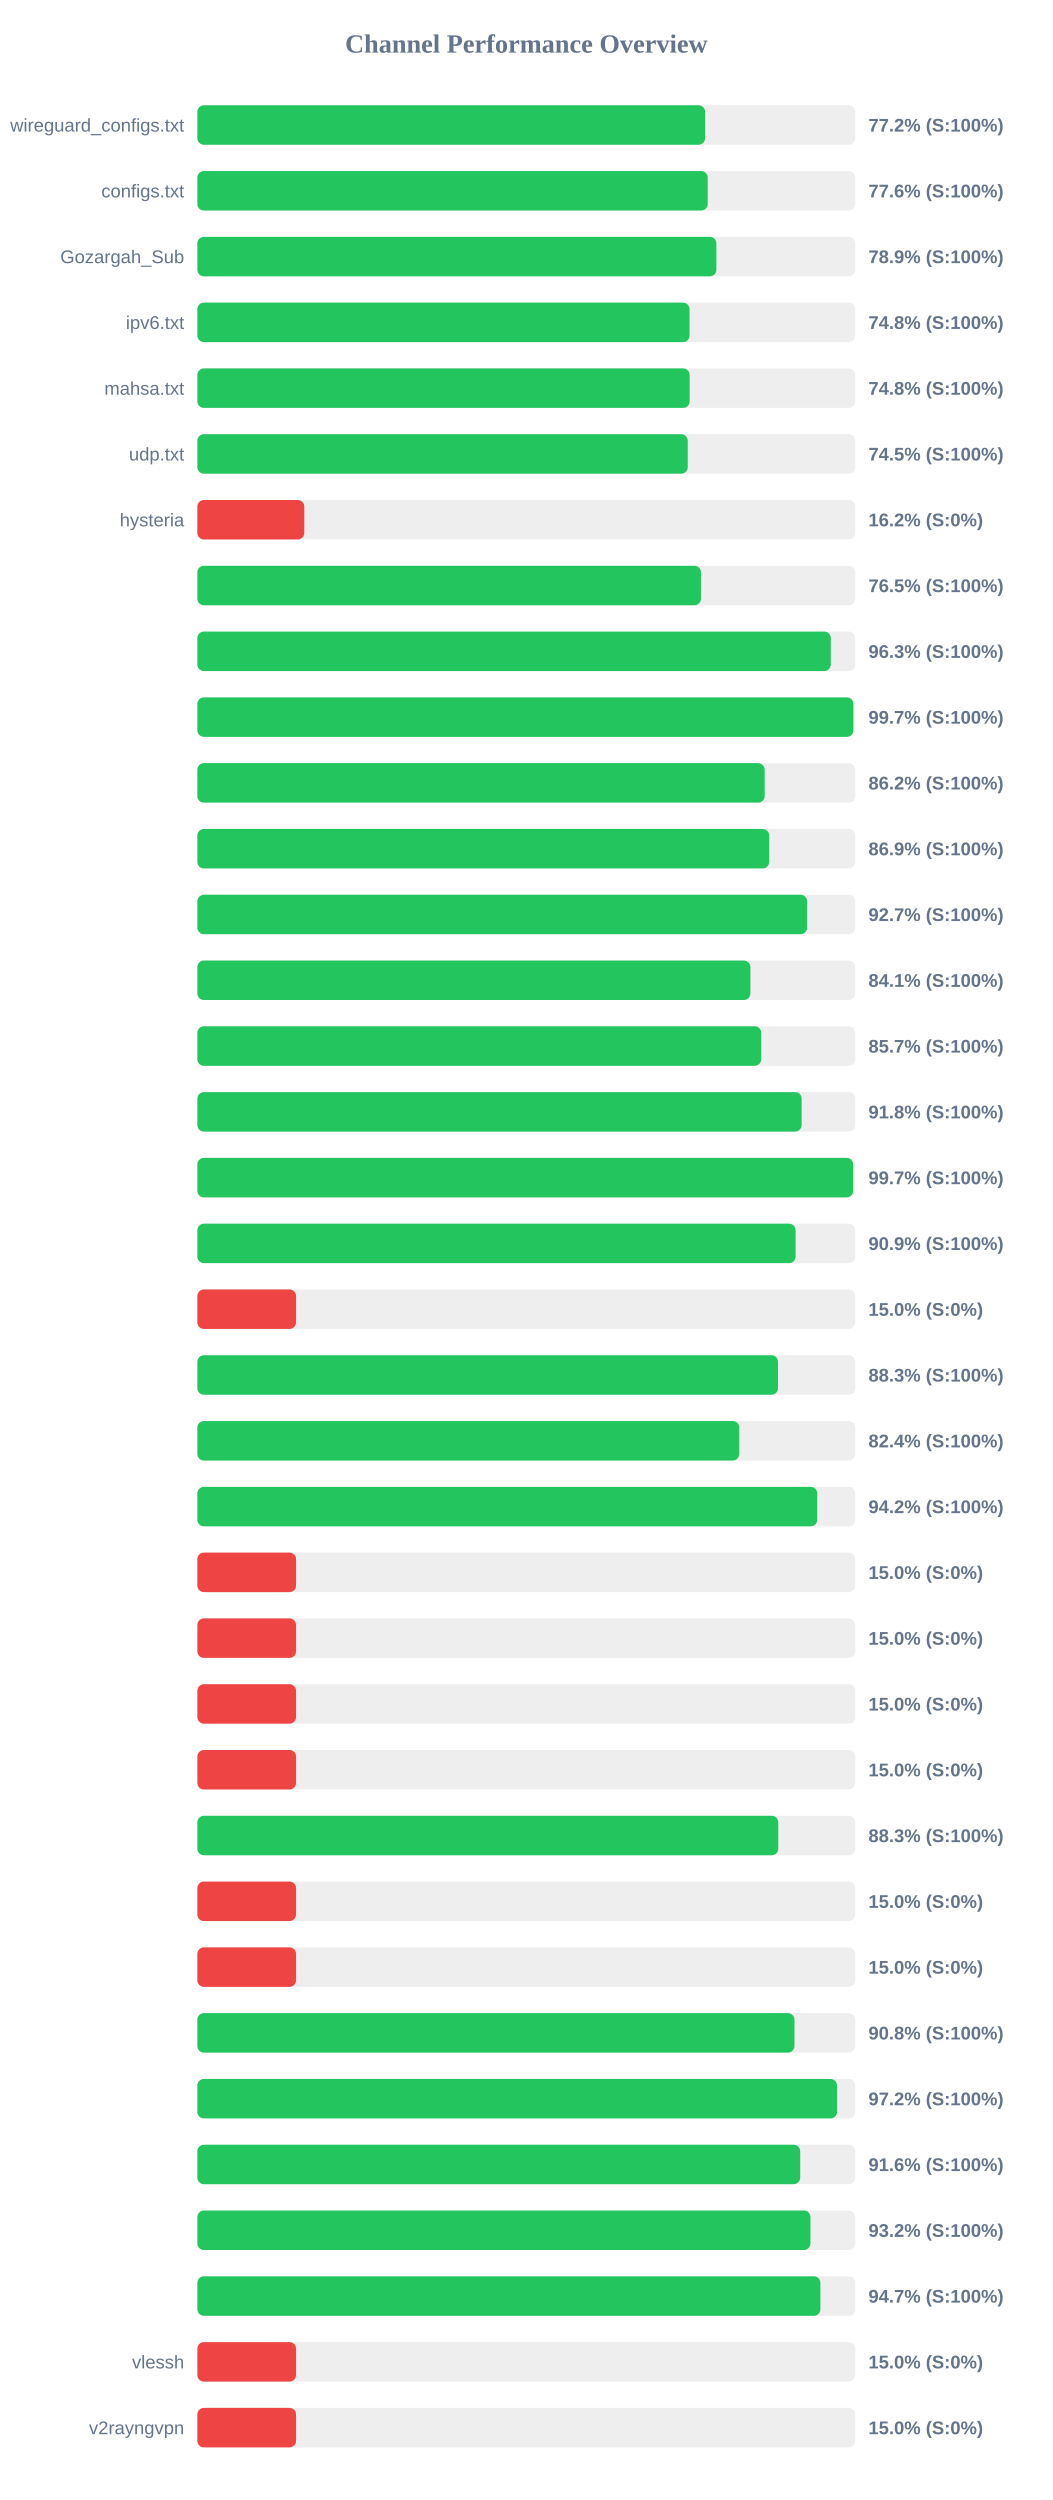
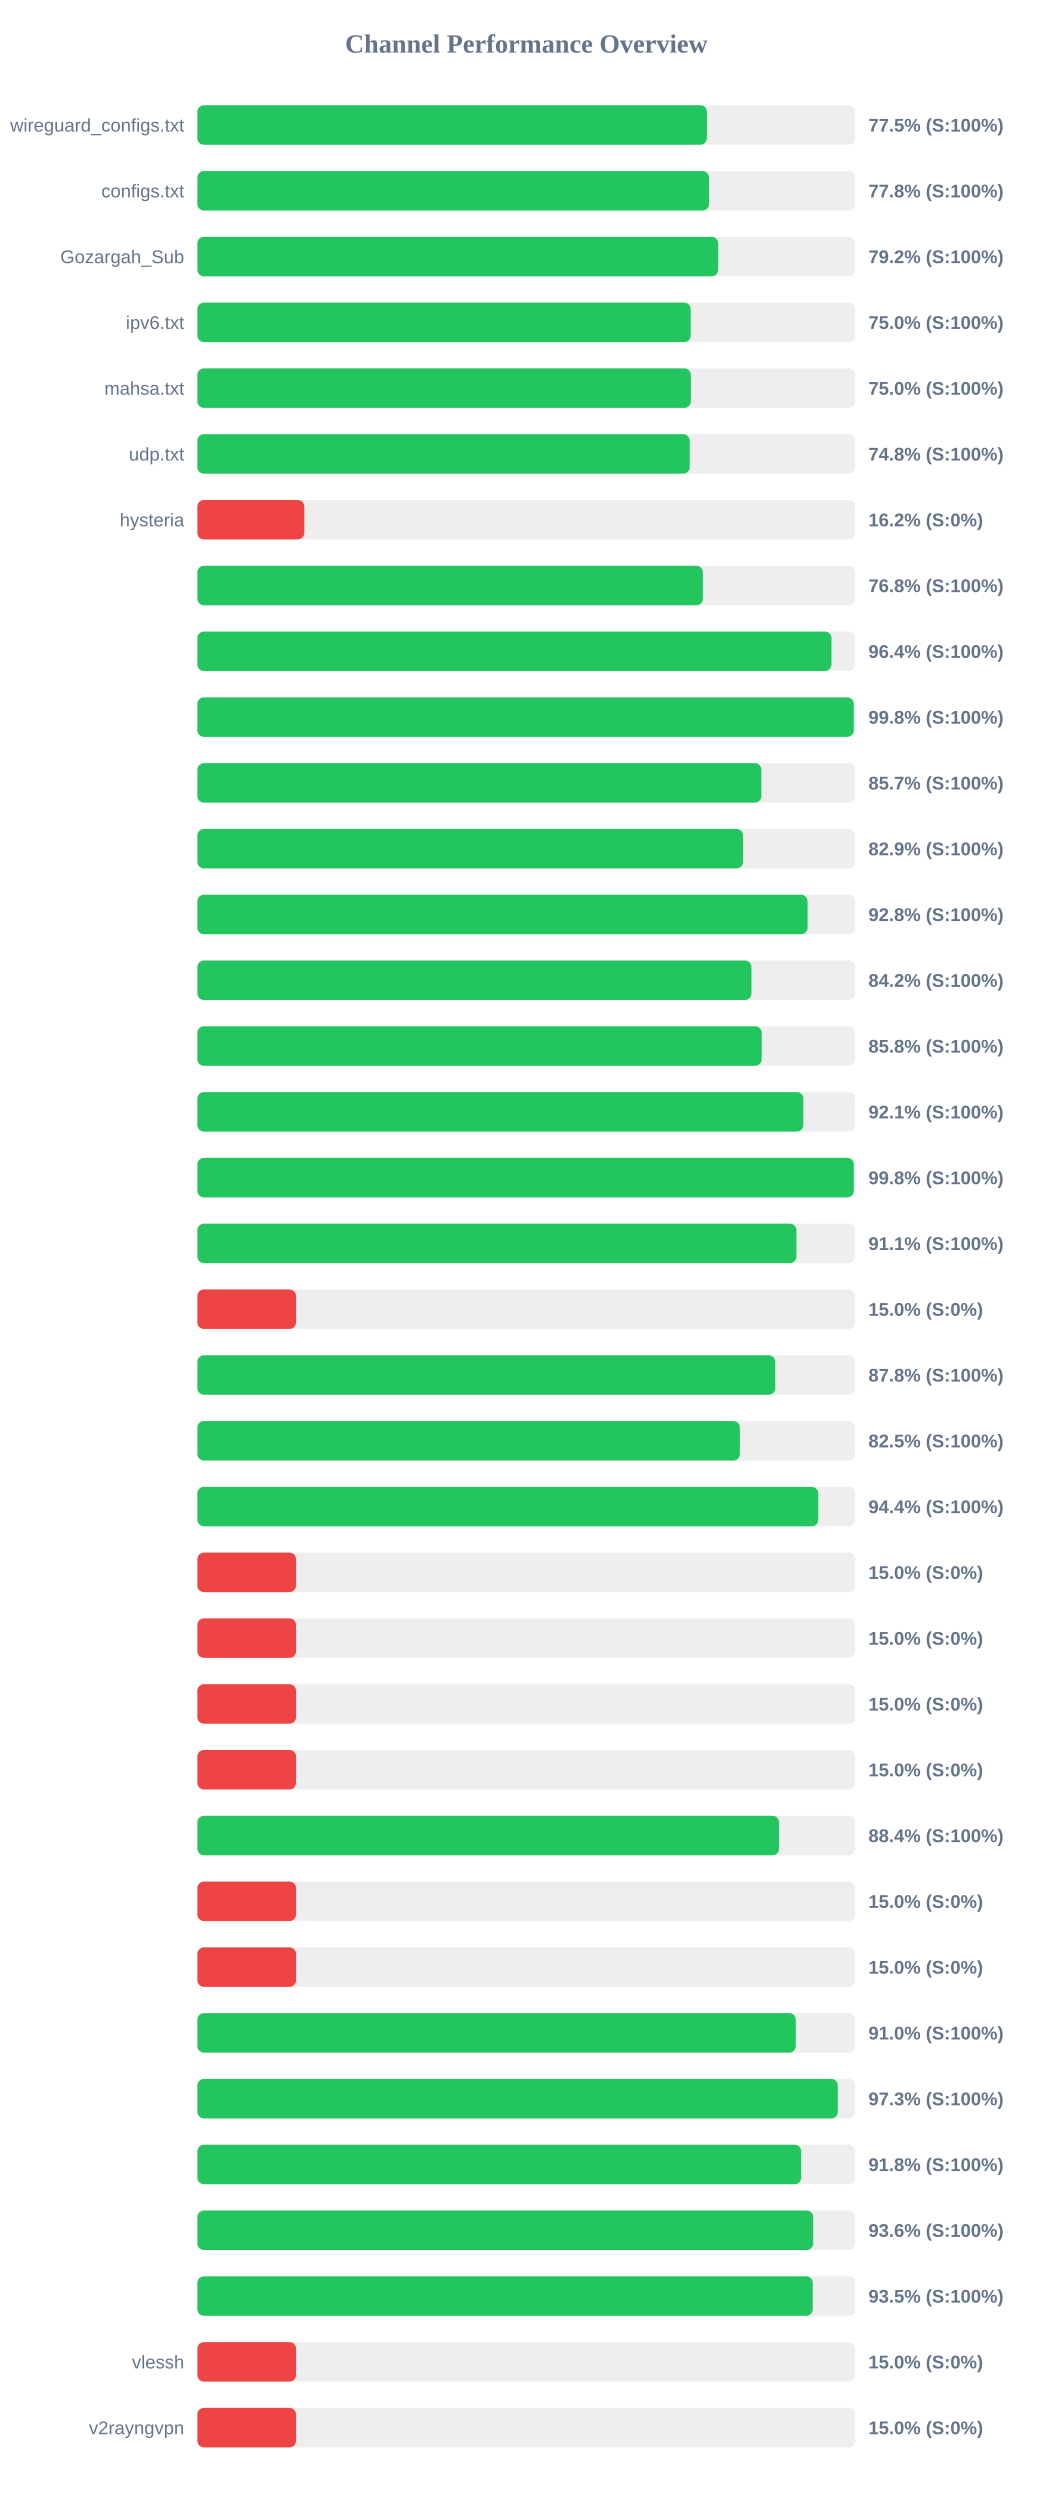
<svg xmlns="http://www.w3.org/2000/svg" width="800" height="1900" version="1.1">
  <style>
        .row { font: 14px Arial; fill: #64748b; }
        .score { font: bold 14px Arial; fill: #64748b; }
    </style>
  <text x="400" y="40" text-anchor="middle" font-size="20px" font-weight="bold" fill="#64748b">Channel Performance Overview</text>
  <rect x="150" y="80" width="500" height="30" fill="#eee" rx="5" />
-   <rect x="150" y="80" width="385.85" height="30" fill="#22c55e" rx="5" />
+   <rect x="150" y="80" width="387.25" height="30" fill="#22c55e" rx="5" />
  <text x="140" y="100" text-anchor="end" class="row">wireguard_configs.txt</text>
-   <text x="660" y="100" text-anchor="start" class="score">77.2% (S:100%)</text>
+   <text x="660" y="100" text-anchor="start" class="score">77.5% (S:100%)</text>
  <rect x="150" y="130" width="500" height="30" fill="#eee" rx="5" />
-   <rect x="150" y="130" width="387.85" height="30" fill="#22c55e" rx="5" />
+   <rect x="150" y="130" width="388.85" height="30" fill="#22c55e" rx="5" />
  <text x="140" y="150" text-anchor="end" class="row">configs.txt</text>
-   <text x="660" y="150" text-anchor="start" class="score">77.6% (S:100%)</text>
+   <text x="660" y="150" text-anchor="start" class="score">77.8% (S:100%)</text>
  <rect x="150" y="180" width="500" height="30" fill="#eee" rx="5" />
-   <rect x="150" y="180" width="394.45" height="30" fill="#22c55e" rx="5" />
+   <rect x="150" y="180" width="395.8" height="30" fill="#22c55e" rx="5" />
  <text x="140" y="200" text-anchor="end" class="row">Gozargah_Sub</text>
-   <text x="660" y="200" text-anchor="start" class="score">78.9% (S:100%)</text>
+   <text x="660" y="200" text-anchor="start" class="score">79.2% (S:100%)</text>
  <rect x="150" y="230" width="500" height="30" fill="#eee" rx="5" />
-   <rect x="150" y="230" width="374.05" height="30" fill="#22c55e" rx="5" />
+   <rect x="150" y="230" width="374.95" height="30" fill="#22c55e" rx="5" />
  <text x="140" y="250" text-anchor="end" class="row">ipv6.txt</text>
-   <text x="660" y="250" text-anchor="start" class="score">74.8% (S:100%)</text>
+   <text x="660" y="250" text-anchor="start" class="score">75.0% (S:100%)</text>
  <rect x="150" y="280" width="500" height="30" fill="#eee" rx="5" />
-   <rect x="150" y="280" width="374.15" height="30" fill="#22c55e" rx="5" />
+   <rect x="150" y="280" width="375.05" height="30" fill="#22c55e" rx="5" />
  <text x="140" y="300" text-anchor="end" class="row">mahsa.txt</text>
-   <text x="660" y="300" text-anchor="start" class="score">74.8% (S:100%)</text>
+   <text x="660" y="300" text-anchor="start" class="score">75.0% (S:100%)</text>
  <rect x="150" y="330" width="500" height="30" fill="#eee" rx="5" />
-   <rect x="150" y="330" width="372.7" height="30" fill="#22c55e" rx="5" />
+   <rect x="150" y="330" width="374.2" height="30" fill="#22c55e" rx="5" />
  <text x="140" y="350" text-anchor="end" class="row">udp.txt</text>
-   <text x="660" y="350" text-anchor="start" class="score">74.5% (S:100%)</text>
+   <text x="660" y="350" text-anchor="start" class="score">74.8% (S:100%)</text>
  <rect x="150" y="380" width="500" height="30" fill="#eee" rx="5" />
  <rect x="150" y="380" width="81.25" height="30" fill="#ef4444" rx="5" />
  <text x="140" y="400" text-anchor="end" class="row">hysteria</text>
  <text x="660" y="400" text-anchor="start" class="score">16.2% (S:0%)</text>
  <rect x="150" y="430" width="500" height="30" fill="#eee" rx="5" />
-   <rect x="150" y="430" width="382.75" height="30" fill="#22c55e" rx="5" />
+   <rect x="150" y="430" width="384.2" height="30" fill="#22c55e" rx="5" />
  <text x="140" y="450" text-anchor="end" class="row" />
-   <text x="660" y="450" text-anchor="start" class="score">76.5% (S:100%)</text>
+   <text x="660" y="450" text-anchor="start" class="score">76.8% (S:100%)</text>
  <rect x="150" y="480" width="500" height="30" fill="#eee" rx="5" />
-   <rect x="150" y="480" width="481.4" height="30" fill="#22c55e" rx="5" />
+   <rect x="150" y="480" width="481.9" height="30" fill="#22c55e" rx="5" />
  <text x="140" y="500" text-anchor="end" class="row" />
-   <text x="660" y="500" text-anchor="start" class="score">96.3% (S:100%)</text>
+   <text x="660" y="500" text-anchor="start" class="score">96.4% (S:100%)</text>
  <rect x="150" y="530" width="500" height="30" fill="#eee" rx="5" />
-   <rect x="150" y="530" width="498.55" height="30" fill="#22c55e" rx="5" />
+   <rect x="150" y="530" width="498.85" height="30" fill="#22c55e" rx="5" />
  <text x="140" y="550" text-anchor="end" class="row" />
-   <text x="660" y="550" text-anchor="start" class="score">99.7% (S:100%)</text>
+   <text x="660" y="550" text-anchor="start" class="score">99.8% (S:100%)</text>
  <rect x="150" y="580" width="500" height="30" fill="#eee" rx="5" />
-   <rect x="150" y="580" width="431.15" height="30" fill="#22c55e" rx="5" />
+   <rect x="150" y="580" width="428.65" height="30" fill="#22c55e" rx="5" />
  <text x="140" y="600" text-anchor="end" class="row" />
-   <text x="660" y="600" text-anchor="start" class="score">86.2% (S:100%)</text>
+   <text x="660" y="600" text-anchor="start" class="score">85.7% (S:100%)</text>
  <rect x="150" y="630" width="500" height="30" fill="#eee" rx="5" />
-   <rect x="150" y="630" width="434.6" height="30" fill="#22c55e" rx="5" />
+   <rect x="150" y="630" width="414.7" height="30" fill="#22c55e" rx="5" />
  <text x="140" y="650" text-anchor="end" class="row" />
-   <text x="660" y="650" text-anchor="start" class="score">86.9% (S:100%)</text>
+   <text x="660" y="650" text-anchor="start" class="score">82.9% (S:100%)</text>
  <rect x="150" y="680" width="500" height="30" fill="#eee" rx="5" />
-   <rect x="150" y="680" width="463.4" height="30" fill="#22c55e" rx="5" />
+   <rect x="150" y="680" width="463.75" height="30" fill="#22c55e" rx="5" />
  <text x="140" y="700" text-anchor="end" class="row" />
-   <text x="660" y="700" text-anchor="start" class="score">92.7% (S:100%)</text>
+   <text x="660" y="700" text-anchor="start" class="score">92.8% (S:100%)</text>
  <rect x="150" y="730" width="500" height="30" fill="#eee" rx="5" />
-   <rect x="150" y="730" width="420.3" height="30" fill="#22c55e" rx="5" />
+   <rect x="150" y="730" width="421.1" height="30" fill="#22c55e" rx="5" />
  <text x="140" y="750" text-anchor="end" class="row" />
-   <text x="660" y="750" text-anchor="start" class="score">84.1% (S:100%)</text>
+   <text x="660" y="750" text-anchor="start" class="score">84.2% (S:100%)</text>
  <rect x="150" y="780" width="500" height="30" fill="#eee" rx="5" />
-   <rect x="150" y="780" width="428.55" height="30" fill="#22c55e" rx="5" />
+   <rect x="150" y="780" width="428.9" height="30" fill="#22c55e" rx="5" />
  <text x="140" y="800" text-anchor="end" class="row" />
-   <text x="660" y="800" text-anchor="start" class="score">85.7% (S:100%)</text>
+   <text x="660" y="800" text-anchor="start" class="score">85.8% (S:100%)</text>
  <rect x="150" y="830" width="500" height="30" fill="#eee" rx="5" />
-   <rect x="150" y="830" width="459.25" height="30" fill="#22c55e" rx="5" />
+   <rect x="150" y="830" width="460.5" height="30" fill="#22c55e" rx="5" />
  <text x="140" y="850" text-anchor="end" class="row" />
-   <text x="660" y="850" text-anchor="start" class="score">91.8% (S:100%)</text>
+   <text x="660" y="850" text-anchor="start" class="score">92.1% (S:100%)</text>
  <rect x="150" y="880" width="500" height="30" fill="#eee" rx="5" />
-   <rect x="150" y="880" width="498.4" height="30" fill="#22c55e" rx="5" />
+   <rect x="150" y="880" width="498.9" height="30" fill="#22c55e" rx="5" />
  <text x="140" y="900" text-anchor="end" class="row" />
-   <text x="660" y="900" text-anchor="start" class="score">99.7% (S:100%)</text>
+   <text x="660" y="900" text-anchor="start" class="score">99.8% (S:100%)</text>
  <rect x="150" y="930" width="500" height="30" fill="#eee" rx="5" />
-   <rect x="150" y="930" width="454.65" height="30" fill="#22c55e" rx="5" />
+   <rect x="150" y="930" width="455.3" height="30" fill="#22c55e" rx="5" />
  <text x="140" y="950" text-anchor="end" class="row" />
-   <text x="660" y="950" text-anchor="start" class="score">90.9% (S:100%)</text>
+   <text x="660" y="950" text-anchor="start" class="score">91.1% (S:100%)</text>
  <rect x="150" y="980" width="500" height="30" fill="#eee" rx="5" />
  <rect x="150" y="980" width="75.0" height="30" fill="#ef4444" rx="5" />
  <text x="140" y="1000" text-anchor="end" class="row" />
  <text x="660" y="1000" text-anchor="start" class="score">15.0% (S:0%)</text>
  <rect x="150" y="1030" width="500" height="30" fill="#eee" rx="5" />
-   <rect x="150" y="1030" width="441.3" height="30" fill="#22c55e" rx="5" />
+   <rect x="150" y="1030" width="439.2" height="30" fill="#22c55e" rx="5" />
  <text x="140" y="1050" text-anchor="end" class="row" />
-   <text x="660" y="1050" text-anchor="start" class="score">88.3% (S:100%)</text>
+   <text x="660" y="1050" text-anchor="start" class="score">87.8% (S:100%)</text>
  <rect x="150" y="1080" width="500" height="30" fill="#eee" rx="5" />
-   <rect x="150" y="1080" width="411.85" height="30" fill="#22c55e" rx="5" />
+   <rect x="150" y="1080" width="412.3" height="30" fill="#22c55e" rx="5" />
  <text x="140" y="1100" text-anchor="end" class="row" />
-   <text x="660" y="1100" text-anchor="start" class="score">82.4% (S:100%)</text>
+   <text x="660" y="1100" text-anchor="start" class="score">82.5% (S:100%)</text>
  <rect x="150" y="1130" width="500" height="30" fill="#eee" rx="5" />
-   <rect x="150" y="1130" width="471.1" height="30" fill="#22c55e" rx="5" />
+   <rect x="150" y="1130" width="471.85" height="30" fill="#22c55e" rx="5" />
  <text x="140" y="1150" text-anchor="end" class="row" />
-   <text x="660" y="1150" text-anchor="start" class="score">94.2% (S:100%)</text>
+   <text x="660" y="1150" text-anchor="start" class="score">94.4% (S:100%)</text>
  <rect x="150" y="1180" width="500" height="30" fill="#eee" rx="5" />
  <rect x="150" y="1180" width="75.0" height="30" fill="#ef4444" rx="5" />
  <text x="140" y="1200" text-anchor="end" class="row" />
  <text x="660" y="1200" text-anchor="start" class="score">15.0% (S:0%)</text>
  <rect x="150" y="1230" width="500" height="30" fill="#eee" rx="5" />
  <rect x="150" y="1230" width="75.0" height="30" fill="#ef4444" rx="5" />
  <text x="140" y="1250" text-anchor="end" class="row" />
  <text x="660" y="1250" text-anchor="start" class="score">15.0% (S:0%)</text>
  <rect x="150" y="1280" width="500" height="30" fill="#eee" rx="5" />
  <rect x="150" y="1280" width="75.0" height="30" fill="#ef4444" rx="5" />
  <text x="140" y="1300" text-anchor="end" class="row" />
  <text x="660" y="1300" text-anchor="start" class="score">15.0% (S:0%)</text>
  <rect x="150" y="1330" width="500" height="30" fill="#eee" rx="5" />
  <rect x="150" y="1330" width="75.0" height="30" fill="#ef4444" rx="5" />
  <text x="140" y="1350" text-anchor="end" class="row" />
  <text x="660" y="1350" text-anchor="start" class="score">15.0% (S:0%)</text>
  <rect x="150" y="1380" width="500" height="30" fill="#eee" rx="5" />
-   <rect x="150" y="1380" width="441.5" height="30" fill="#22c55e" rx="5" />
+   <rect x="150" y="1380" width="442.1" height="30" fill="#22c55e" rx="5" />
  <text x="140" y="1400" text-anchor="end" class="row" />
-   <text x="660" y="1400" text-anchor="start" class="score">88.3% (S:100%)</text>
+   <text x="660" y="1400" text-anchor="start" class="score">88.4% (S:100%)</text>
  <rect x="150" y="1430" width="500" height="30" fill="#eee" rx="5" />
  <rect x="150" y="1430" width="75.0" height="30" fill="#ef4444" rx="5" />
  <text x="140" y="1450" text-anchor="end" class="row" />
  <text x="660" y="1450" text-anchor="start" class="score">15.0% (S:0%)</text>
  <rect x="150" y="1480" width="500" height="30" fill="#eee" rx="5" />
  <rect x="150" y="1480" width="75.0" height="30" fill="#ef4444" rx="5" />
  <text x="140" y="1500" text-anchor="end" class="row" />
  <text x="660" y="1500" text-anchor="start" class="score">15.0% (S:0%)</text>
  <rect x="150" y="1530" width="500" height="30" fill="#eee" rx="5" />
-   <rect x="150" y="1530" width="453.8" height="30" fill="#22c55e" rx="5" />
+   <rect x="150" y="1530" width="454.8" height="30" fill="#22c55e" rx="5" />
  <text x="140" y="1550" text-anchor="end" class="row" />
-   <text x="660" y="1550" text-anchor="start" class="score">90.8% (S:100%)</text>
+   <text x="660" y="1550" text-anchor="start" class="score">91.0% (S:100%)</text>
  <rect x="150" y="1580" width="500" height="30" fill="#eee" rx="5" />
-   <rect x="150" y="1580" width="486.15" height="30" fill="#22c55e" rx="5" />
+   <rect x="150" y="1580" width="486.75" height="30" fill="#22c55e" rx="5" />
  <text x="140" y="1600" text-anchor="end" class="row" />
-   <text x="660" y="1600" text-anchor="start" class="score">97.2% (S:100%)</text>
+   <text x="660" y="1600" text-anchor="start" class="score">97.3% (S:100%)</text>
  <rect x="150" y="1630" width="500" height="30" fill="#eee" rx="5" />
-   <rect x="150" y="1630" width="458.15" height="30" fill="#22c55e" rx="5" />
+   <rect x="150" y="1630" width="458.9" height="30" fill="#22c55e" rx="5" />
  <text x="140" y="1650" text-anchor="end" class="row" />
-   <text x="660" y="1650" text-anchor="start" class="score">91.6% (S:100%)</text>
+   <text x="660" y="1650" text-anchor="start" class="score">91.8% (S:100%)</text>
  <rect x="150" y="1680" width="500" height="30" fill="#eee" rx="5" />
-   <rect x="150" y="1680" width="465.95" height="30" fill="#22c55e" rx="5" />
+   <rect x="150" y="1680" width="468.05" height="30" fill="#22c55e" rx="5" />
  <text x="140" y="1700" text-anchor="end" class="row" />
-   <text x="660" y="1700" text-anchor="start" class="score">93.2% (S:100%)</text>
+   <text x="660" y="1700" text-anchor="start" class="score">93.6% (S:100%)</text>
  <rect x="150" y="1730" width="500" height="30" fill="#eee" rx="5" />
-   <rect x="150" y="1730" width="473.5" height="30" fill="#22c55e" rx="5" />
+   <rect x="150" y="1730" width="467.7" height="30" fill="#22c55e" rx="5" />
  <text x="140" y="1750" text-anchor="end" class="row" />
-   <text x="660" y="1750" text-anchor="start" class="score">94.7% (S:100%)</text>
+   <text x="660" y="1750" text-anchor="start" class="score">93.5% (S:100%)</text>
  <rect x="150" y="1780" width="500" height="30" fill="#eee" rx="5" />
  <rect x="150" y="1780" width="75.0" height="30" fill="#ef4444" rx="5" />
  <text x="140" y="1800" text-anchor="end" class="row">vlessh</text>
  <text x="660" y="1800" text-anchor="start" class="score">15.0% (S:0%)</text>
  <rect x="150" y="1830" width="500" height="30" fill="#eee" rx="5" />
  <rect x="150" y="1830" width="75.0" height="30" fill="#ef4444" rx="5" />
  <text x="140" y="1850" text-anchor="end" class="row">v2rayngvpn</text>
  <text x="660" y="1850" text-anchor="start" class="score">15.0% (S:0%)</text>
</svg>
